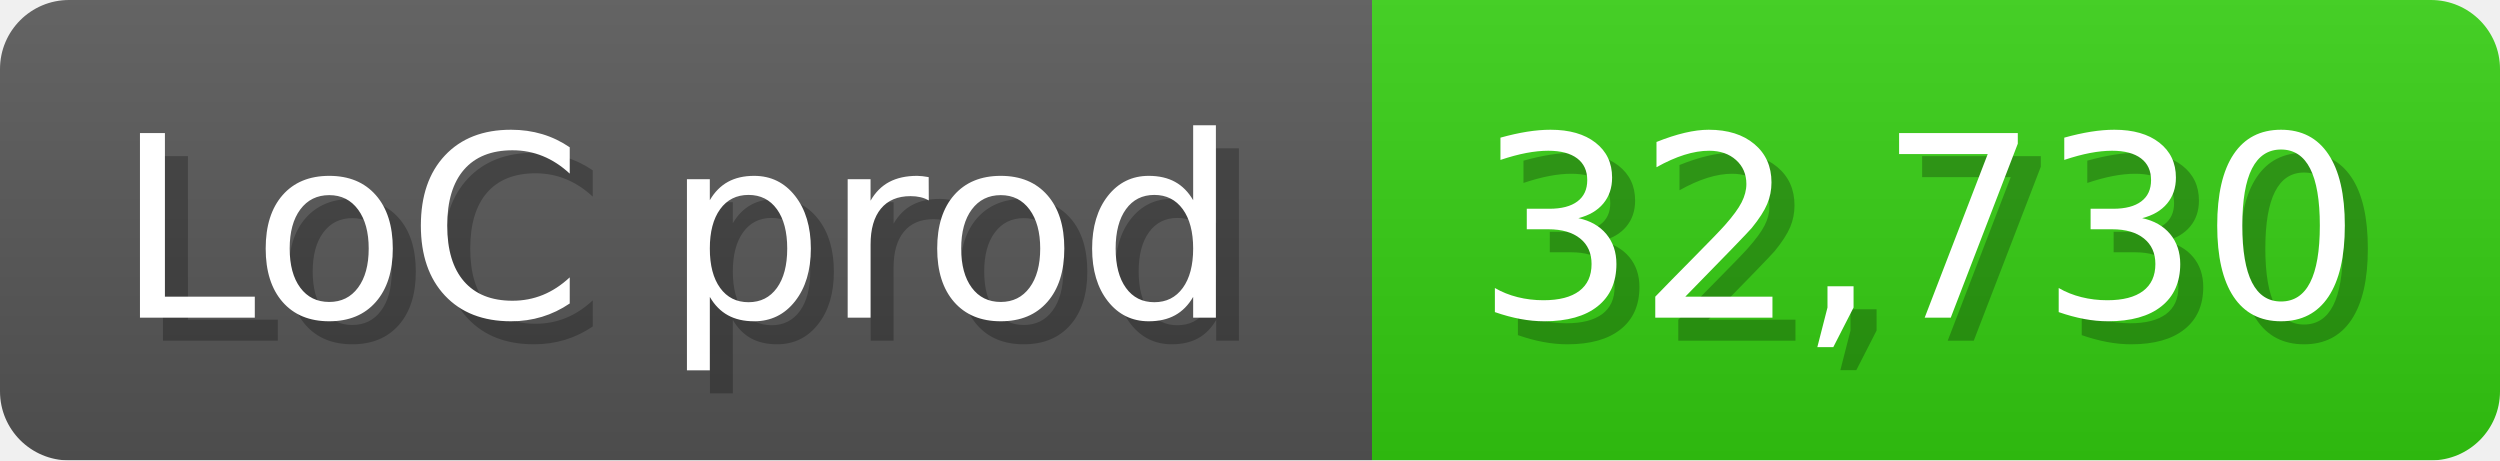
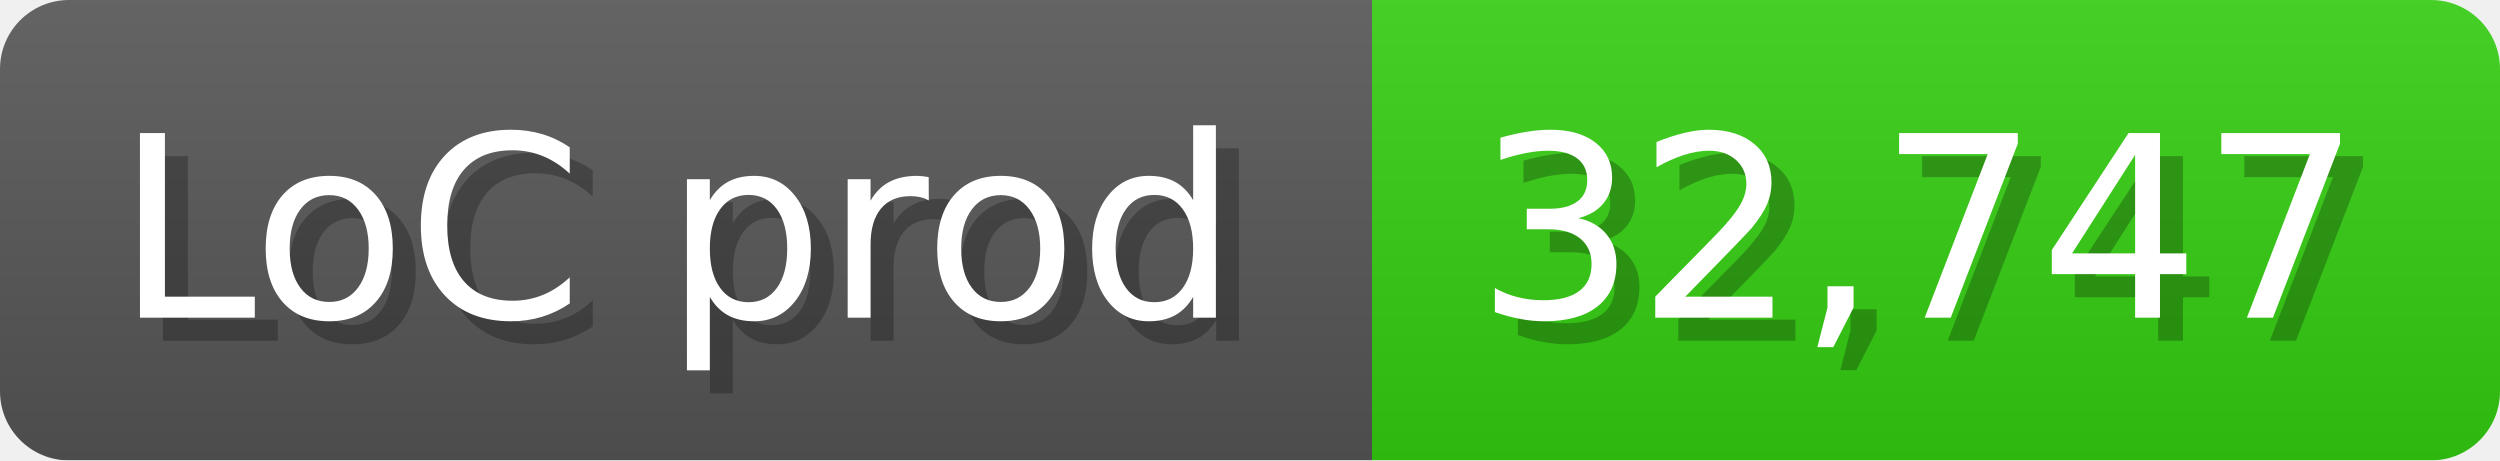
<svg xmlns="http://www.w3.org/2000/svg" width="108.6" height="20" viewBox="0 0 1086 200">
  <linearGradient id="a" x2="0" y2="100%">
    <stop offset="0" stop-opacity=".1" stop-color="#EEE" />
    <stop offset="1" stop-opacity=".1" />
  </linearGradient>
  <mask id="m">
    <rect width="1086" height="200" rx="30" fill="#FFF" />
  </mask>
  <g mask="url(#m)">
    <rect width="596" height="200" fill="#555" />
    <rect width="490" height="200" fill="#3C1" x="596" />
    <rect width="1086" height="200" fill="url(#a)" />
  </g>
  <g fill="#fff" text-anchor="start" font-family="Verdana,DejaVu Sans,sans-serif" font-size="110">
    <text x="60" y="148" textLength="496" fill="#000" opacity="0.25">LoC prod</text>
    <text x="50" y="138" textLength="496">LoC prod</text>
-     <text x="651" y="148" textLength="390" fill="#000" opacity="0.25">32,730</text>
-     <text x="641" y="138" textLength="390">32,730</text>
+     <text x="651" y="148" textLength="390" fill="#000" opacity="0.25">32,747</text>
+     <text x="641" y="138" textLength="390">32,747</text>
  </g>
</svg>
